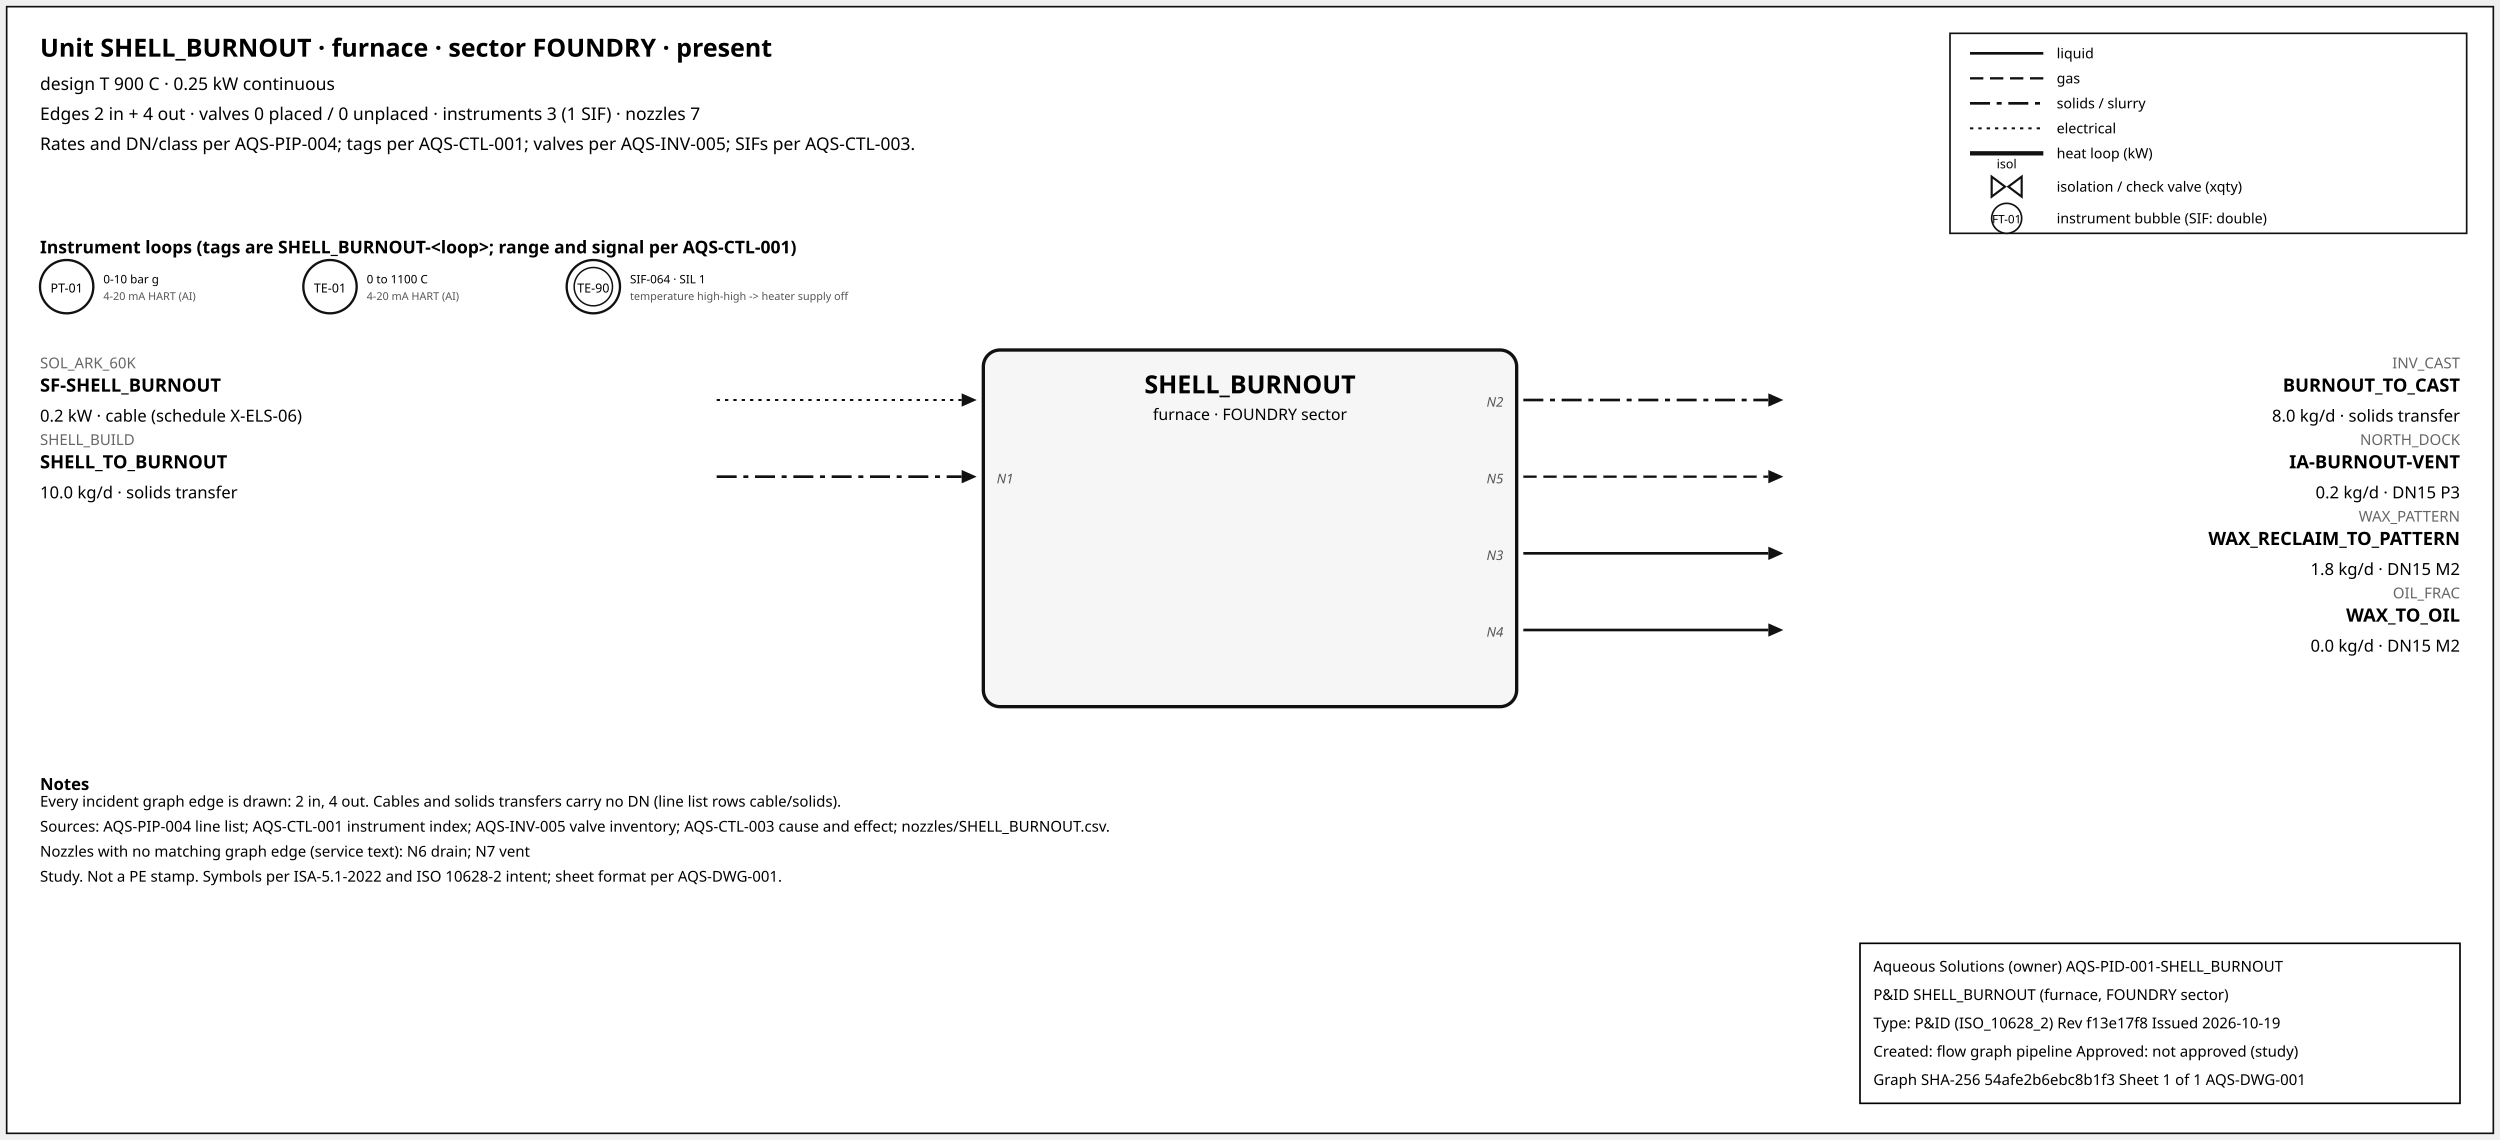
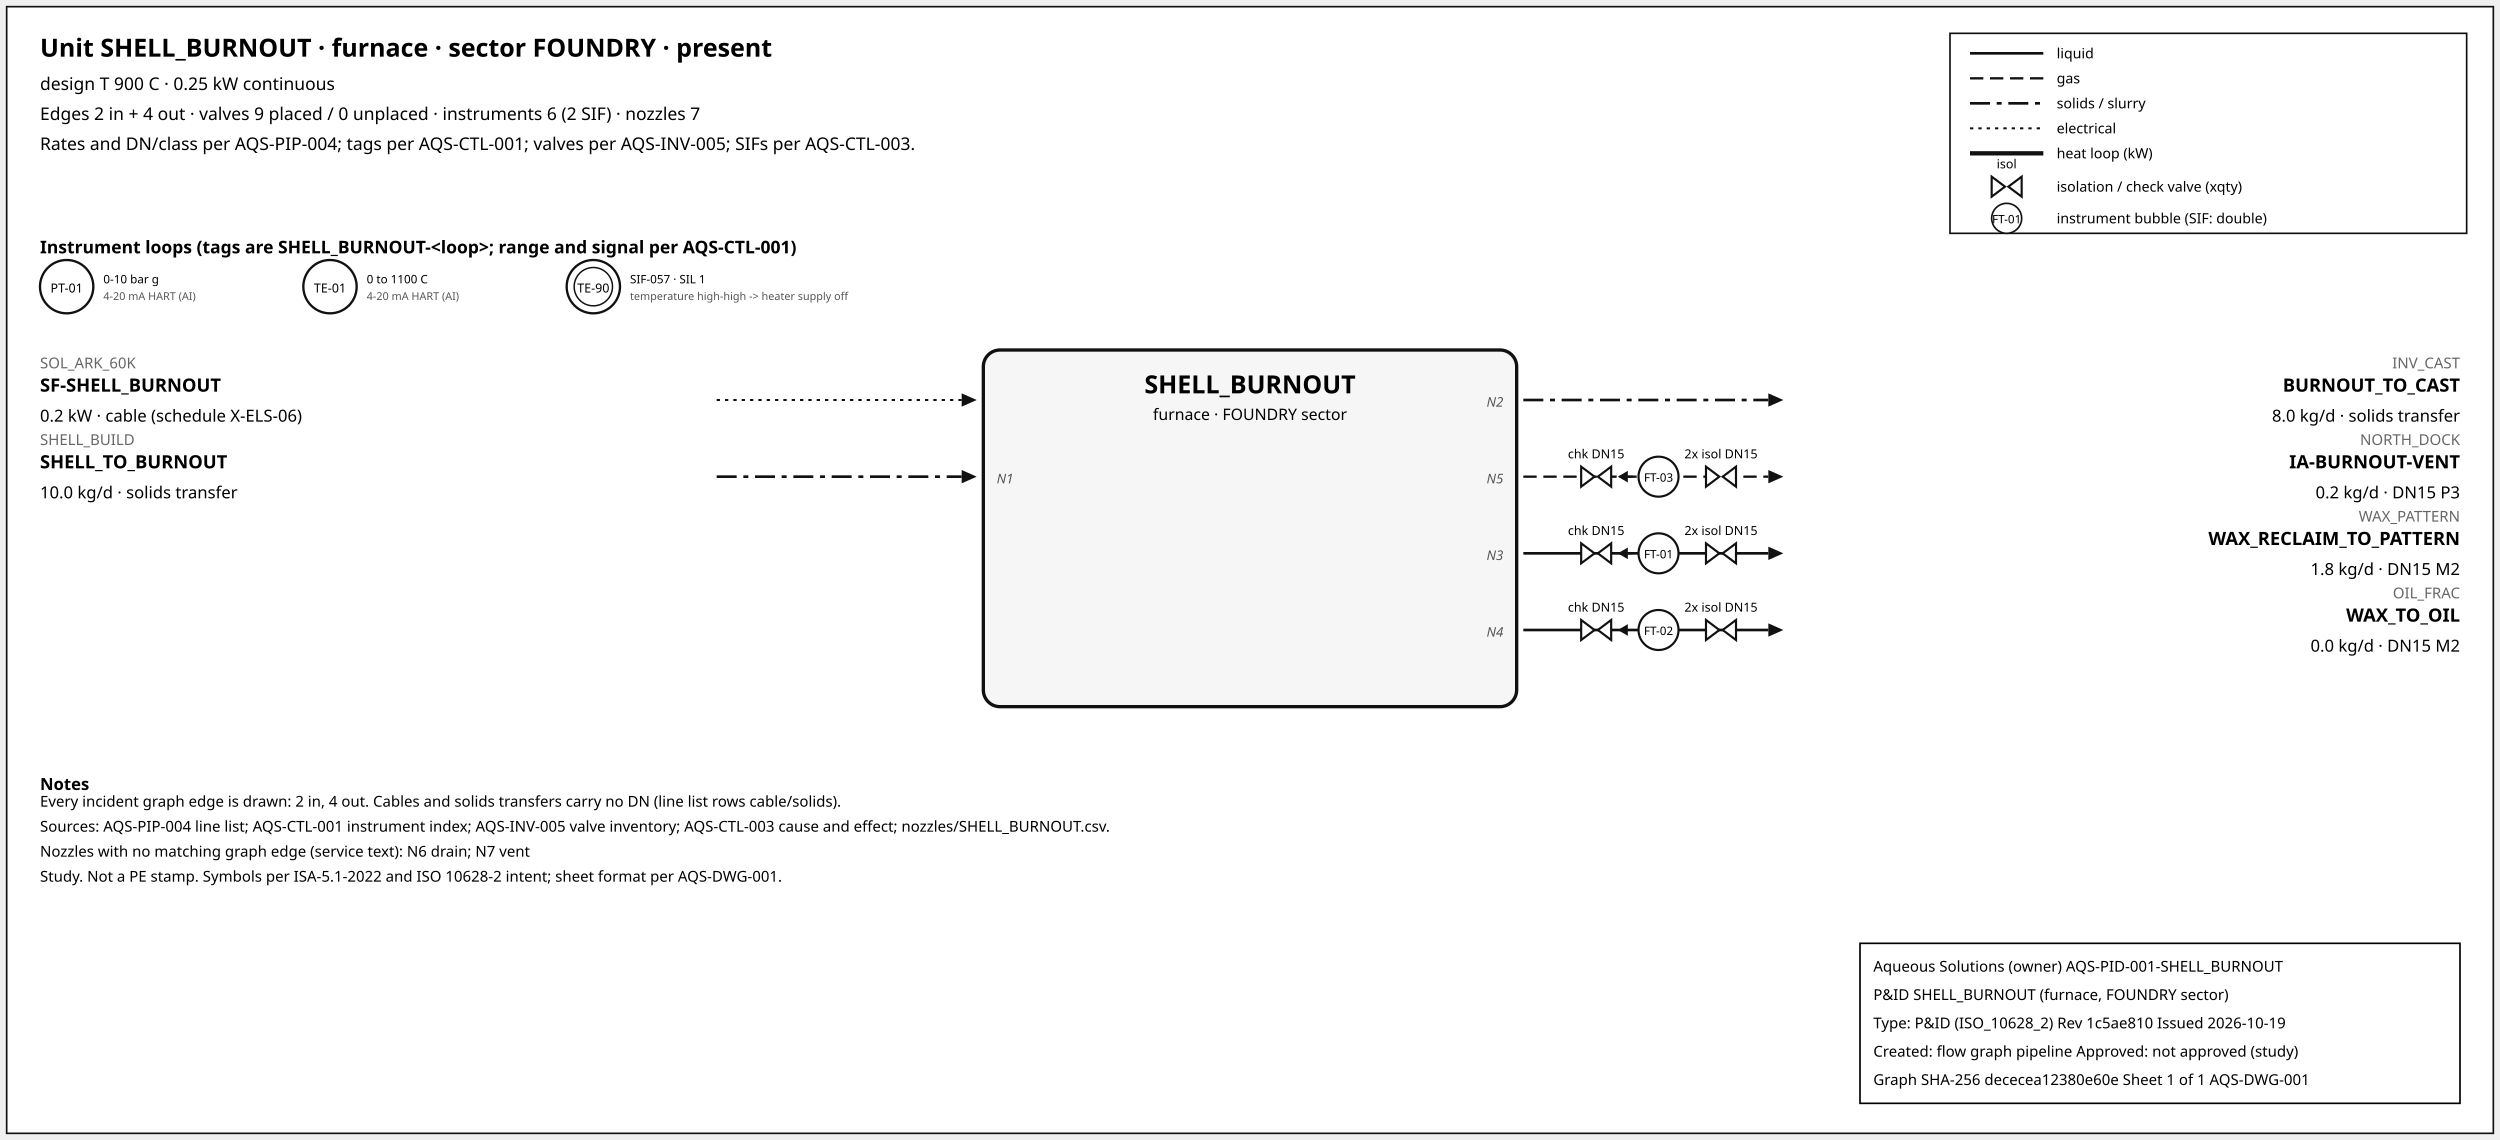
<svg xmlns="http://www.w3.org/2000/svg" width="1500" height="684" font-family="sans-serif">
  <rect x="4" y="4" width="1492" height="676" fill="white" stroke="#111" />
  <text x="24" y="34" font-size="15" font-weight="600">Unit SHELL_BURNOUT · furnace · sector FOUNDRY · present</text>
  <text x="24" y="54" font-size="10.5">design T 900 C · 0.25 kW continuous</text>
-   <text x="24" y="72" font-size="10.5">Edges 2 in + 4 out · valves 0 placed / 0 unplaced · instruments 3 (1 SIF) · nozzles 7</text>
+   <text x="24" y="72" font-size="10.5">Edges 2 in + 4 out · valves 9 placed / 0 unplaced · instruments 6 (2 SIF) · nozzles 7</text>
  <text x="24" y="90" font-size="10.5">Rates and DN/class per AQS-PIP-004; tags per AQS-CTL-001; valves per AQS-INV-005; SIFs per AQS-CTL-003.</text>
  <rect x="1170" y="20" width="310" height="120" fill="white" stroke="#111" />
  <line x1="1182" y1="32" x2="1226" y2="32" stroke="#111" stroke-width="1.6" />
  <text x="1234" y="35" font-size="8.5">liquid</text>
  <line x1="1182" y1="47" x2="1226" y2="47" stroke="#111" stroke-width="1.4" stroke-dasharray="8,4" />
  <text x="1234" y="50" font-size="8.5">gas</text>
  <line x1="1182" y1="62" x2="1226" y2="62" stroke="#111" stroke-width="1.6" stroke-dasharray="12,4,3,4" />
  <text x="1234" y="65" font-size="8.5">solids / slurry</text>
  <line x1="1182" y1="77" x2="1226" y2="77" stroke="#111" stroke-width="1.2" stroke-dasharray="2,3" />
  <text x="1234" y="80" font-size="8.5">electrical</text>
  <line x1="1182" y1="92" x2="1226" y2="92" stroke="#111" stroke-width="2.6" />
  <text x="1234" y="95" font-size="8.5">heat loop (kW)</text>
  <path d="M 1195.0,106 L 1203.0,112 L 1195.0,118 Z M 1213.0,106 L 1205.0,112 L 1213.0,118 Z" fill="white" stroke="#111" stroke-width="1.3" />
  <text x="1204.0" y="101.0" font-size="7.5" text-anchor="middle">isol</text>
  <text x="1234" y="115" font-size="8.5">isolation / check valve (xqty)</text>
  <circle cx="1204" cy="131" r="9" fill="white" stroke="#111" />
  <text x="1204" y="134" font-size="7" text-anchor="middle">FT-01</text>
  <text x="1234" y="134" font-size="8.5">instrument bubble (SIF: double)</text>
  <text x="24" y="152" font-size="10.5" font-weight="600">Instrument loops (tags are SHELL_BURNOUT-&lt;loop&gt;; range and signal per AQS-CTL-001)</text>
  <circle cx="40" cy="172" r="16" fill="white" stroke="#111" stroke-width="1.4" />
  <text x="40" y="175.5" font-size="7.5" text-anchor="middle">PT-01</text>
  <text x="62" y="170" font-size="7">0-10 bar g</text>
  <text x="62" y="180" font-size="6.5" fill="#555">4-20 mA HART (AI)</text>
  <circle cx="198" cy="172" r="16" fill="white" stroke="#111" stroke-width="1.4" />
  <text x="198" y="175.5" font-size="7.5" text-anchor="middle">TE-01</text>
  <text x="220" y="170" font-size="7">0 to 1100 C</text>
  <text x="220" y="180" font-size="6.5" fill="#555">4-20 mA HART (AI)</text>
  <circle cx="356" cy="172" r="16" fill="white" stroke="#111" stroke-width="1.4" />
  <circle cx="356" cy="172" r="11.5" fill="none" stroke="#111" stroke-width="0.9" />
  <text x="356" y="175.5" font-size="7.5" text-anchor="middle">TE-90</text>
-   <text x="378" y="170" font-size="7">SIF-064 · SIL 1</text>
+   <text x="378" y="170" font-size="7">SIF-057 · SIL 1</text>
  <text x="378" y="180" font-size="6.5" fill="#555">temperature high-high -&gt; heater supply off</text>
  <rect x="590" y="210" width="320" height="214" rx="10" fill="#f6f6f6" stroke="#111" stroke-width="2" />
  <text x="750.0" y="236" font-size="15" font-weight="700" text-anchor="middle">SHELL_BURNOUT</text>
  <text x="750.0" y="252" font-size="9.5" text-anchor="middle">furnace · FOUNDRY sector</text>
  <line x1="430" y1="240" x2="577" y2="240" stroke="#111" stroke-width="1.2" stroke-dasharray="2,3" class="edge-in" />
  <polygon points="586,240 577,236 577,244" fill="#111" />
  <text x="24" y="221" font-size="9" fill="#666" text-anchor="start">SOL_ARK_60K</text>
  <text x="24" y="235" font-size="11" font-weight="600" text-anchor="start">SF-SHELL_BURNOUT</text>
  <text x="24" y="253" font-size="10" text-anchor="start">0.2 kW · cable (schedule X-ELS-06)</text>
  <line x1="430" y1="286" x2="577" y2="286" stroke="#111" stroke-width="1.6" stroke-dasharray="12,4,3,4" class="edge-in" />
  <polygon points="586,286 577,282 577,290" fill="#111" />
  <text x="24" y="267" font-size="9" fill="#666" text-anchor="start">SHELL_BUILD</text>
  <text x="24" y="281" font-size="11" font-weight="600" text-anchor="start">SHELL_TO_BURNOUT</text>
  <text x="24" y="299" font-size="10" text-anchor="start">10.0 kg/d · solids transfer</text>
  <text x="598" y="290" font-size="8" font-style="italic" fill="#555" text-anchor="start">N1</text>
  <line x1="914" y1="240" x2="1061" y2="240" stroke="#111" stroke-width="1.6" stroke-dasharray="12,4,3,4" class="edge-out" />
  <polygon points="1070,240 1061,236 1061,244" fill="#111" />
  <text x="1476" y="221" font-size="9" fill="#666" text-anchor="end">INV_CAST</text>
  <text x="1476" y="235" font-size="11" font-weight="600" text-anchor="end">BURNOUT_TO_CAST</text>
  <text x="1476" y="253" font-size="10" text-anchor="end">8.0 kg/d · solids transfer</text>
  <text x="902" y="244" font-size="8" font-style="italic" fill="#555" text-anchor="end">N2</text>
  <line x1="914" y1="286" x2="1061" y2="286" stroke="#111" stroke-width="1.4" stroke-dasharray="8,4" class="edge-out" />
  <polygon points="1070,286 1061,282 1061,290" fill="#111" />
  <text x="1476" y="267" font-size="9" fill="#666" text-anchor="end">NORTH_DOCK</text>
  <text x="1476" y="281" font-size="11" font-weight="600" text-anchor="end">IA-BURNOUT-VENT</text>
  <text x="1476" y="299" font-size="10" text-anchor="end">0.2 kg/d · DN15 P3</text>
  <text x="902" y="290" font-size="8" font-style="italic" fill="#555" text-anchor="end">N5</text>
+   <line x1="979.7" y1="286" x2="971.7" y2="286" stroke="#111" stroke-width="1.2" />
+   <polygon points="970.7,286 976.7,282.5 976.7,289.5" fill="#111" />
+   <path d="M 948.7,280 L 956.7,286 L 948.7,292 Z M 966.7,280 L 958.7,286 L 966.7,292 Z" fill="white" stroke="#111" stroke-width="1.3" />
+   <text x="957.7" y="275.0" font-size="7.5" text-anchor="middle">chk DN15</text>
+   <path d="M 1023.6,280 L 1031.6,286 L 1023.6,292 Z M 1041.6,280 L 1033.6,286 L 1041.6,292 Z" fill="white" stroke="#111" stroke-width="1.3" />
+   <text x="1032.6" y="275.0" font-size="7.5" text-anchor="middle">2x isol DN15</text>
+   <circle cx="995.12" cy="286" r="12" fill="white" stroke="#111" stroke-width="1.3" />
+   <text x="995.12" y="289" font-size="7" text-anchor="middle">FT-03</text>
  <line x1="914" y1="332" x2="1061" y2="332" stroke="#111" stroke-width="1.6" class="edge-out" />
  <polygon points="1070,332 1061,328 1061,336" fill="#111" />
  <text x="1476" y="313" font-size="9" fill="#666" text-anchor="end">WAX_PATTERN</text>
  <text x="1476" y="327" font-size="11" font-weight="600" text-anchor="end">WAX_RECLAIM_TO_PATTERN</text>
  <text x="1476" y="345" font-size="10" text-anchor="end">1.8 kg/d · DN15 M2</text>
  <text x="902" y="336" font-size="8" font-style="italic" fill="#555" text-anchor="end">N3</text>
+   <line x1="979.7" y1="332" x2="971.7" y2="332" stroke="#111" stroke-width="1.2" />
+   <polygon points="970.7,332 976.7,328.5 976.7,335.5" fill="#111" />
+   <path d="M 948.7,326 L 956.7,332 L 948.7,338 Z M 966.7,326 L 958.7,332 L 966.7,338 Z" fill="white" stroke="#111" stroke-width="1.3" />
+   <text x="957.7" y="321.0" font-size="7.5" text-anchor="middle">chk DN15</text>
+   <path d="M 1023.6,326 L 1031.6,332 L 1023.6,338 Z M 1041.6,326 L 1033.6,332 L 1041.6,338 Z" fill="white" stroke="#111" stroke-width="1.3" />
+   <text x="1032.6" y="321.0" font-size="7.5" text-anchor="middle">2x isol DN15</text>
+   <circle cx="995.12" cy="332" r="12" fill="white" stroke="#111" stroke-width="1.3" />
+   <text x="995.12" y="335" font-size="7" text-anchor="middle">FT-01</text>
  <line x1="914" y1="378" x2="1061" y2="378" stroke="#111" stroke-width="1.6" class="edge-out" />
  <polygon points="1070,378 1061,374 1061,382" fill="#111" />
  <text x="1476" y="359" font-size="9" fill="#666" text-anchor="end">OIL_FRAC</text>
  <text x="1476" y="373" font-size="11" font-weight="600" text-anchor="end">WAX_TO_OIL</text>
  <text x="1476" y="391" font-size="10" text-anchor="end">0.0 kg/d · DN15 M2</text>
  <text x="902" y="382" font-size="8" font-style="italic" fill="#555" text-anchor="end">N4</text>
+   <line x1="979.7" y1="378" x2="971.7" y2="378" stroke="#111" stroke-width="1.2" />
+   <polygon points="970.7,378 976.7,374.5 976.7,381.5" fill="#111" />
+   <path d="M 948.7,372 L 956.7,378 L 948.7,384 Z M 966.7,372 L 958.7,378 L 966.7,384 Z" fill="white" stroke="#111" stroke-width="1.3" />
+   <text x="957.7" y="367.0" font-size="7.5" text-anchor="middle">chk DN15</text>
+   <path d="M 1023.6,372 L 1031.6,378 L 1023.6,384 Z M 1041.6,372 L 1033.6,378 L 1041.6,384 Z" fill="white" stroke="#111" stroke-width="1.3" />
+   <text x="1032.6" y="367.0" font-size="7.5" text-anchor="middle">2x isol DN15</text>
+   <circle cx="995.12" cy="378" r="12" fill="white" stroke="#111" stroke-width="1.3" />
+   <text x="995.12" y="381" font-size="7" text-anchor="middle">FT-02</text>
  <text x="24" y="474" font-size="10" font-weight="600">Notes</text>
  <text x="24" y="484" font-size="9">Every incident graph edge is drawn: 2 in, 4 out. Cables and solids transfers carry no DN (line list rows cable/solids).</text>
  <text x="24" y="499" font-size="9">Sources: AQS-PIP-004 line list; AQS-CTL-001 instrument index; AQS-INV-005 valve inventory; AQS-CTL-003 cause and effect; nozzles/SHELL_BURNOUT.csv.</text>
  <text x="24" y="514" font-size="9">Nozzles with no matching graph edge (service text): N6 drain; N7 vent</text>
  <text x="24" y="529" font-size="9">Study. Not a PE stamp. Symbols per ISA-5.1-2022 and ISO 10628-2 intent; sheet format per AQS-DWG-001.</text>
  <g id="aqs-title-block">
    <rect x="1116" y="566" width="360" height="96" fill="white" stroke="black" stroke-width="1" />
    <text x="1124" y="583" font-size="9">Aqueous Solutions (owner)   AQS-PID-001-SHELL_BURNOUT</text>
    <text x="1124" y="600" font-size="9">P&amp;ID SHELL_BURNOUT (furnace, FOUNDRY sector)</text>
-     <text x="1124" y="617" font-size="9">Type: P&amp;ID (ISO_10628_2)   Rev f13e17f8   Issued 2026-10-19</text>
+     <text x="1124" y="617" font-size="9">Type: P&amp;ID (ISO_10628_2)   Rev 1c5ae810   Issued 2026-10-19</text>
    <text x="1124" y="634" font-size="9">Created: flow graph pipeline   Approved: not approved (study)</text>
-     <text x="1124" y="651" font-size="9">Graph SHA-256 54afe2b6ebc8b1f3   Sheet 1 of 1   AQS-DWG-001</text>
+     <text x="1124" y="651" font-size="9">Graph SHA-256 dececea12380e60e   Sheet 1 of 1   AQS-DWG-001</text>
  </g>
</svg>
